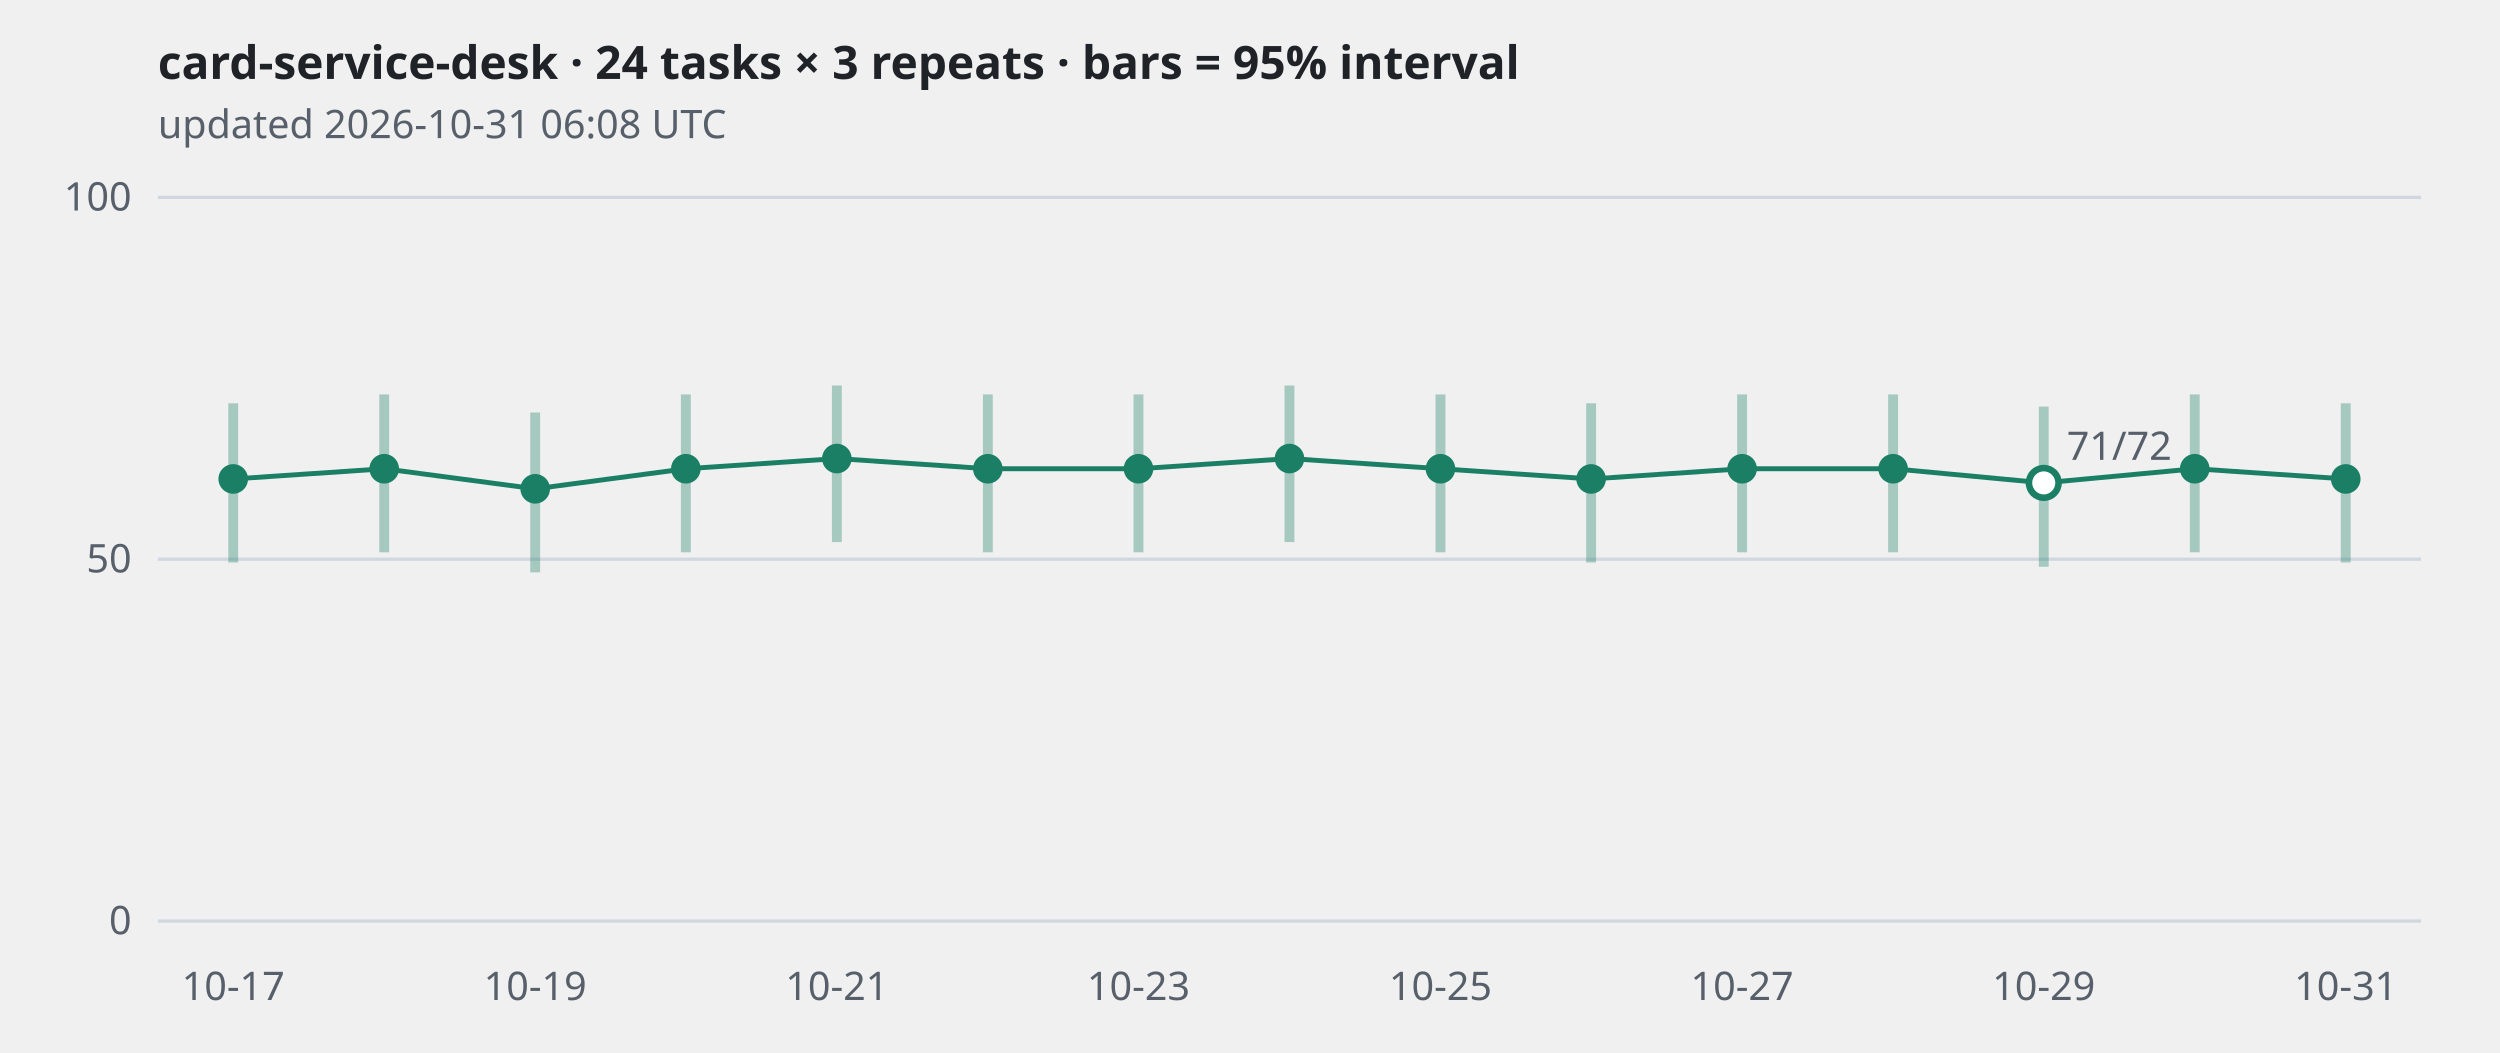
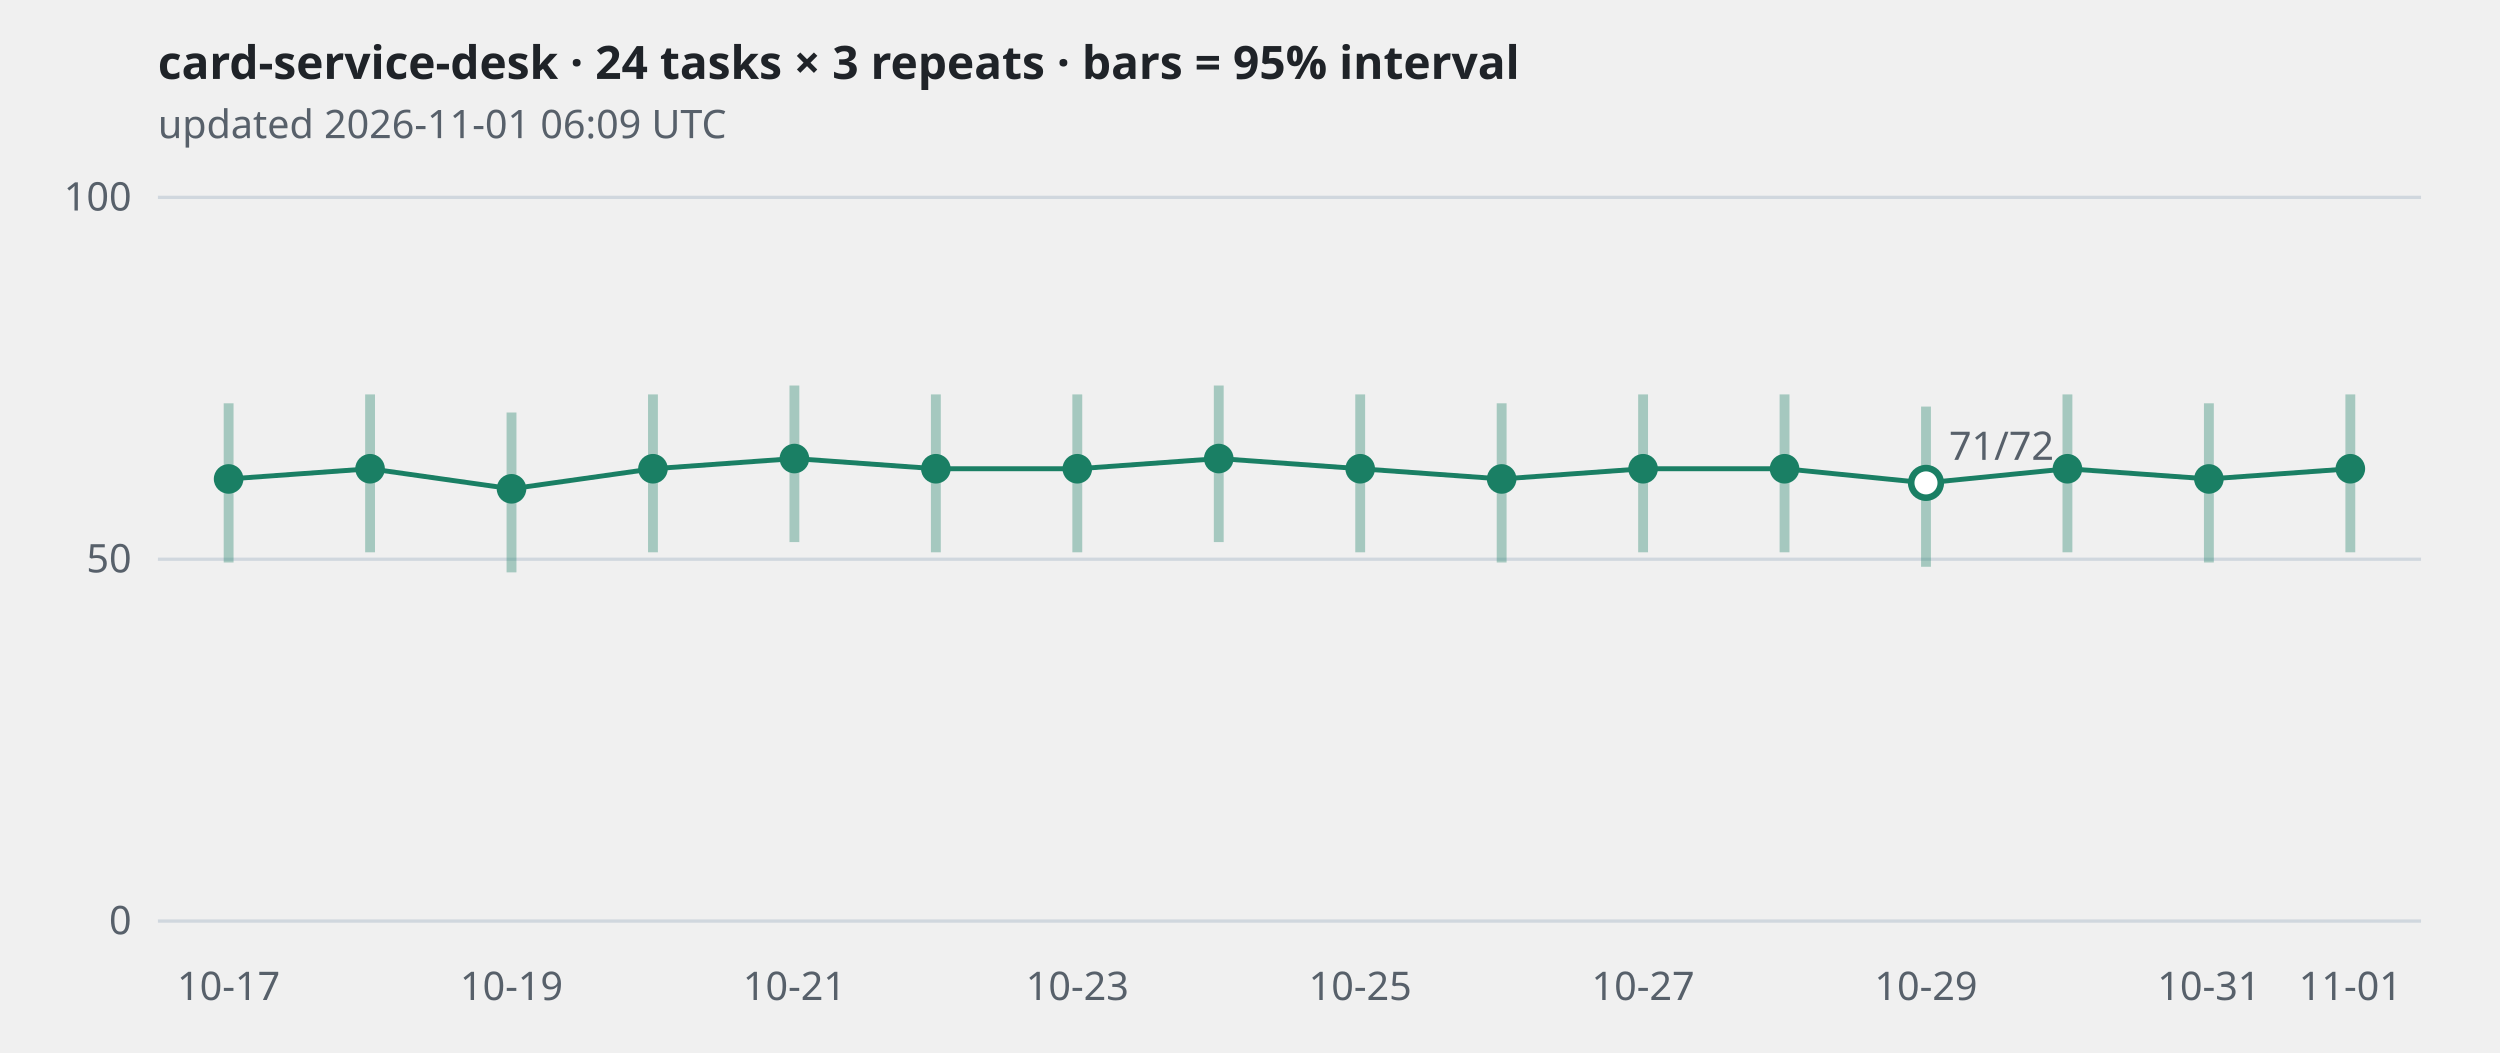
<svg xmlns="http://www.w3.org/2000/svg" viewBox="0 0 760 320" width="760" height="320" role="img" aria-label="card-service-desk · 24 tasks × 3 repeats · bars = 95% interval">
  <style>
.grid{stroke:#d0d7de} .axis,.sub{fill:#57606a;font:12px sans-serif} .title{fill:#1f2328;font:600 14px sans-serif}
.band{stroke:#1a7f64;stroke-width:3;opacity:.35} .line{fill:none;stroke:#1a7f64;stroke-width:1.5}
.dot{fill:#1a7f64} .hollow{fill:#ffffff;stroke:#1a7f64;stroke-width:2}
@media (prefers-color-scheme: dark){
  .grid{stroke:#30363d} .axis,.sub{fill:#8b949e} .title{fill:#e6edf3}
  .band,.line{stroke:#3fb68b} .dot{fill:#3fb68b} .hollow{fill:#0d1117;stroke:#3fb68b}
}</style>
  <text class="title" x="48" y="24">card-service-desk · 24 tasks × 3 repeats · bars = 95% interval</text>
-   <text class="sub" x="48" y="42">updated 2026-10-31 06:08 UTC</text>
+   <text class="sub" x="48" y="42">updated 2026-11-01 06:09 UTC</text>
  <line class="grid" x1="48" x2="736" y1="280.0" y2="280.0" />
  <text class="axis" x="40" y="284.0" text-anchor="end">0</text>
  <line class="grid" x1="48" x2="736" y1="170.0" y2="170.0" />
  <text class="axis" x="40" y="174.0" text-anchor="end">50</text>
  <line class="grid" x1="48" x2="736" y1="60.0" y2="60.0" />
  <text class="axis" x="40" y="64.0" text-anchor="end">100</text>
-   <polyline class="line" points="70.9,145.6 116.8,142.5 162.7,148.6 208.5,142.5 254.4,139.4 300.3,142.5 346.1,142.5 392.0,139.4 437.9,142.5 483.7,145.6 529.6,142.5 575.5,142.5 621.3,146.8 667.2,142.5 713.1,145.6" />
-   <line class="band" x1="70.9" x2="70.9" y1="171.0" y2="122.6" />
-   <circle class="dot" cx="70.9" cy="145.6" r="4.5" />
-   <line class="band" x1="116.8" x2="116.8" y1="167.9" y2="119.9" />
-   <circle class="dot" cx="116.8" cy="142.5" r="4.5" />
-   <line class="band" x1="162.7" x2="162.7" y1="174.0" y2="125.4" />
-   <circle class="dot" cx="162.7" cy="148.6" r="4.5" />
-   <line class="band" x1="208.5" x2="208.5" y1="167.9" y2="119.9" />
-   <circle class="dot" cx="208.5" cy="142.5" r="4.5" />
-   <line class="band" x1="254.4" x2="254.4" y1="164.8" y2="117.2" />
-   <circle class="dot" cx="254.4" cy="139.4" r="4.5" />
-   <line class="band" x1="300.3" x2="300.3" y1="167.9" y2="119.9" />
-   <circle class="dot" cx="300.3" cy="142.5" r="4.5" />
-   <line class="band" x1="346.1" x2="346.1" y1="167.9" y2="119.9" />
-   <circle class="dot" cx="346.1" cy="142.5" r="4.5" />
-   <line class="band" x1="392.0" x2="392.0" y1="164.8" y2="117.2" />
-   <circle class="dot" cx="392.0" cy="139.4" r="4.5" />
-   <line class="band" x1="437.9" x2="437.9" y1="167.9" y2="119.9" />
-   <circle class="dot" cx="437.9" cy="142.5" r="4.5" />
-   <line class="band" x1="483.7" x2="483.7" y1="171.0" y2="122.6" />
-   <circle class="dot" cx="483.7" cy="145.6" r="4.5" />
-   <line class="band" x1="529.6" x2="529.6" y1="167.9" y2="119.9" />
-   <circle class="dot" cx="529.6" cy="142.5" r="4.5" />
-   <line class="band" x1="575.5" x2="575.5" y1="167.9" y2="119.9" />
-   <circle class="dot" cx="575.5" cy="142.5" r="4.5" />
-   <line class="band" x1="621.3" x2="621.3" y1="172.3" y2="123.6" />
-   <circle class="hollow" cx="621.3" cy="146.8" r="4.5" />
-   <text class="axis" x="628.3" y="139.8">71/72</text>
-   <line class="band" x1="667.2" x2="667.2" y1="167.9" y2="119.9" />
-   <circle class="dot" cx="667.2" cy="142.5" r="4.5" />
-   <line class="band" x1="713.1" x2="713.1" y1="171.0" y2="122.6" />
-   <circle class="dot" cx="713.1" cy="145.6" r="4.5" />
-   <text class="axis" x="70.9" y="304" text-anchor="middle">10-17</text>
-   <text class="axis" x="162.7" y="304" text-anchor="middle">10-19</text>
-   <text class="axis" x="254.4" y="304" text-anchor="middle">10-21</text>
-   <text class="axis" x="346.1" y="304" text-anchor="middle">10-23</text>
-   <text class="axis" x="437.9" y="304" text-anchor="middle">10-25</text>
-   <text class="axis" x="529.6" y="304" text-anchor="middle">10-27</text>
-   <text class="axis" x="621.3" y="304" text-anchor="middle">10-29</text>
-   <text class="axis" x="713.1" y="304" text-anchor="middle">10-31</text>
+   <polyline class="line" points="69.5,145.6 112.5,142.5 155.5,148.6 198.5,142.5 241.5,139.4 284.5,142.5 327.5,142.5 370.5,139.4 413.5,142.5 456.5,145.6 499.5,142.5 542.5,142.5 585.5,146.8 628.5,142.5 671.5,145.6 714.5,142.5" />
+   <line class="band" x1="69.5" x2="69.5" y1="171.0" y2="122.6" />
+   <circle class="dot" cx="69.5" cy="145.6" r="4.5" />
+   <line class="band" x1="112.5" x2="112.5" y1="167.9" y2="119.9" />
+   <circle class="dot" cx="112.5" cy="142.5" r="4.5" />
+   <line class="band" x1="155.5" x2="155.5" y1="174.0" y2="125.4" />
+   <circle class="dot" cx="155.5" cy="148.6" r="4.5" />
+   <line class="band" x1="198.5" x2="198.5" y1="167.9" y2="119.9" />
+   <circle class="dot" cx="198.5" cy="142.5" r="4.5" />
+   <line class="band" x1="241.5" x2="241.5" y1="164.8" y2="117.2" />
+   <circle class="dot" cx="241.5" cy="139.4" r="4.5" />
+   <line class="band" x1="284.5" x2="284.5" y1="167.9" y2="119.9" />
+   <circle class="dot" cx="284.5" cy="142.5" r="4.5" />
+   <line class="band" x1="327.5" x2="327.5" y1="167.9" y2="119.9" />
+   <circle class="dot" cx="327.5" cy="142.5" r="4.5" />
+   <line class="band" x1="370.5" x2="370.5" y1="164.8" y2="117.2" />
+   <circle class="dot" cx="370.5" cy="139.4" r="4.5" />
+   <line class="band" x1="413.5" x2="413.5" y1="167.9" y2="119.9" />
+   <circle class="dot" cx="413.5" cy="142.5" r="4.5" />
+   <line class="band" x1="456.5" x2="456.5" y1="171.0" y2="122.6" />
+   <circle class="dot" cx="456.5" cy="145.6" r="4.5" />
+   <line class="band" x1="499.5" x2="499.5" y1="167.9" y2="119.9" />
+   <circle class="dot" cx="499.5" cy="142.5" r="4.5" />
+   <line class="band" x1="542.5" x2="542.5" y1="167.9" y2="119.9" />
+   <circle class="dot" cx="542.5" cy="142.5" r="4.5" />
+   <line class="band" x1="585.5" x2="585.5" y1="172.3" y2="123.6" />
+   <circle class="hollow" cx="585.5" cy="146.8" r="4.5" />
+   <text class="axis" x="592.5" y="139.8">71/72</text>
+   <line class="band" x1="628.5" x2="628.5" y1="167.9" y2="119.9" />
+   <circle class="dot" cx="628.5" cy="142.5" r="4.5" />
+   <line class="band" x1="671.5" x2="671.5" y1="171.0" y2="122.6" />
+   <circle class="dot" cx="671.5" cy="145.6" r="4.5" />
+   <line class="band" x1="714.5" x2="714.5" y1="167.9" y2="119.9" />
+   <circle class="dot" cx="714.5" cy="142.5" r="4.5" />
+   <text class="axis" x="69.5" y="304" text-anchor="middle">10-17</text>
+   <text class="axis" x="155.5" y="304" text-anchor="middle">10-19</text>
+   <text class="axis" x="241.5" y="304" text-anchor="middle">10-21</text>
+   <text class="axis" x="327.5" y="304" text-anchor="middle">10-23</text>
+   <text class="axis" x="413.5" y="304" text-anchor="middle">10-25</text>
+   <text class="axis" x="499.5" y="304" text-anchor="middle">10-27</text>
+   <text class="axis" x="585.5" y="304" text-anchor="middle">10-29</text>
+   <text class="axis" x="671.5" y="304" text-anchor="middle">10-31</text>
+   <text class="axis" x="714.5" y="304" text-anchor="middle">11-01</text>
</svg>
